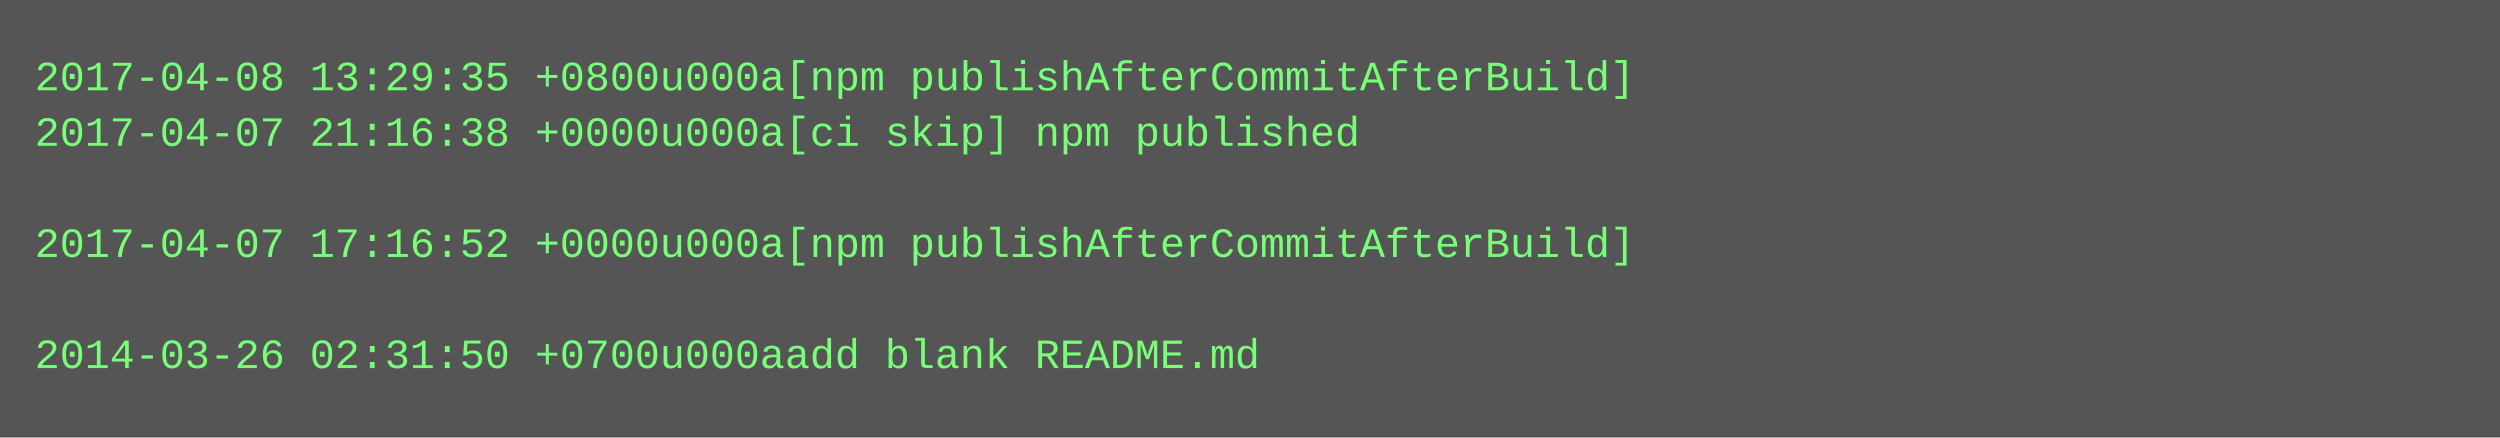
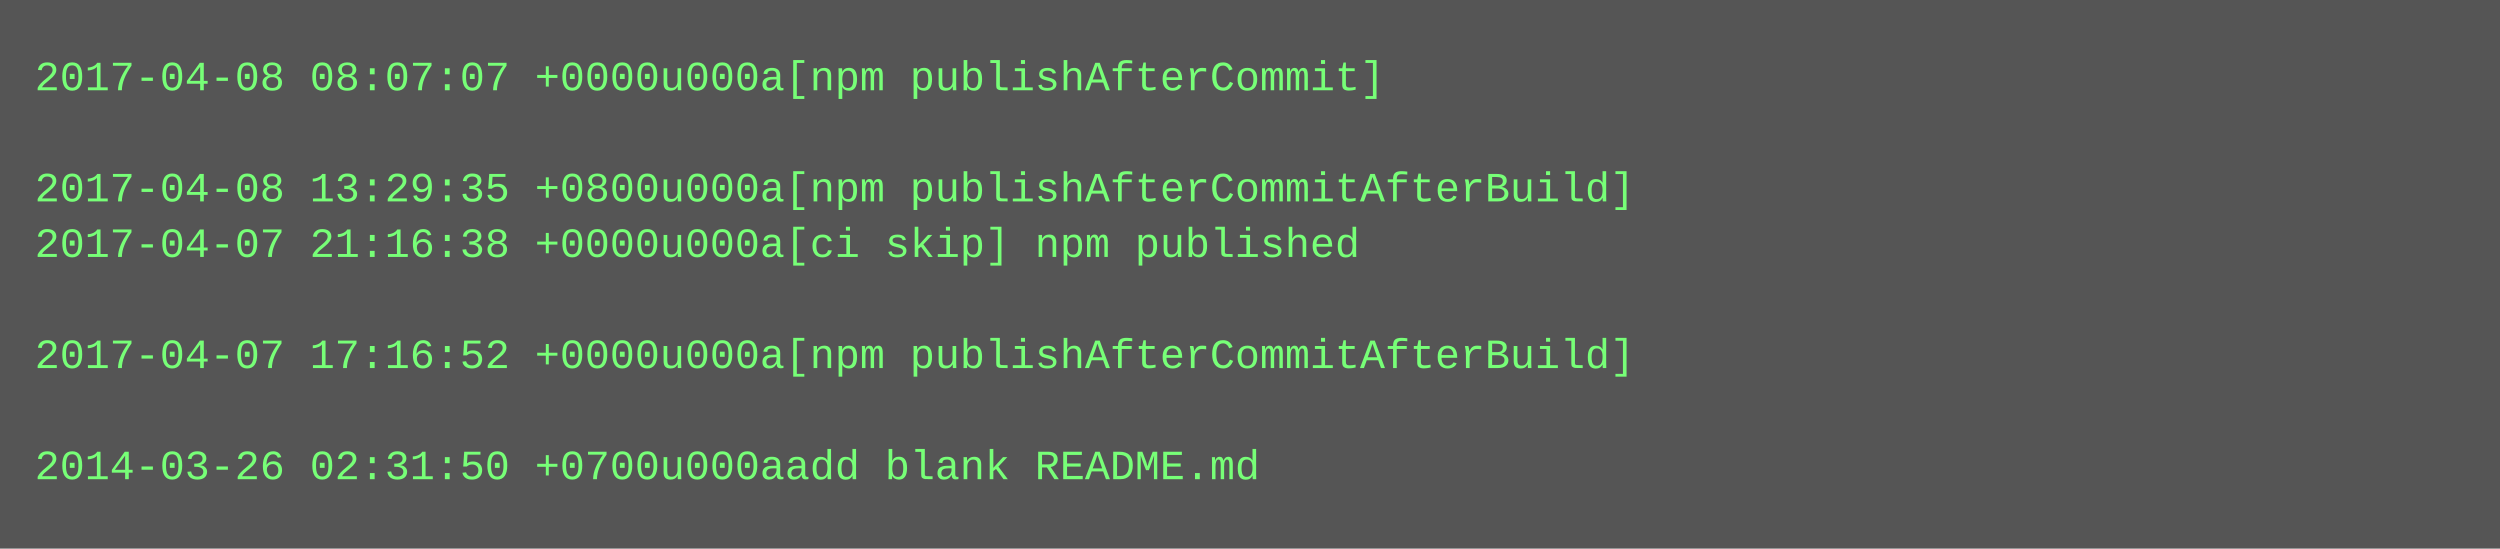
- <svg xmlns="http://www.w3.org/2000/svg" height="126" width="720">
-   <rect height="126" fill="#555" width="720" />
+ <svg xmlns="http://www.w3.org/2000/svg" height="158" width="720">
+   <rect height="158" fill="#555" width="720" />
  <text fill="#7f7" font-family="Courier New" font-size="12" xml:space="preserve">
-     <tspan x="10" y="26">2017-04-08 13:29:35 +0800u000a[npm publishAfterCommitAfterBuild]</tspan>
-     <tspan x="10" y="42">2017-04-07 21:16:38 +0000u000a[ci skip] npm published</tspan>
-     <tspan x="10" y="58" />
-     <tspan x="10" y="74">2017-04-07 17:16:52 +0000u000a[npm publishAfterCommitAfterBuild]</tspan>
+     <tspan x="10" y="26">2017-04-08 08:07:07 +0000u000a[npm publishAfterCommit]</tspan>
+     <tspan x="10" y="42" />
+     <tspan x="10" y="58">2017-04-08 13:29:35 +0800u000a[npm publishAfterCommitAfterBuild]</tspan>
+     <tspan x="10" y="74">2017-04-07 21:16:38 +0000u000a[ci skip] npm published</tspan>
    <tspan x="10" y="90" />
-     <tspan x="10" y="106">2014-03-26 02:31:50 +0700u000aadd blank README.md</tspan>
+     <tspan x="10" y="106">2017-04-07 17:16:52 +0000u000a[npm publishAfterCommitAfterBuild]</tspan>
+     <tspan x="10" y="122" />
+     <tspan x="10" y="138">2014-03-26 02:31:50 +0700u000aadd blank README.md</tspan>
  </text>
</svg>
